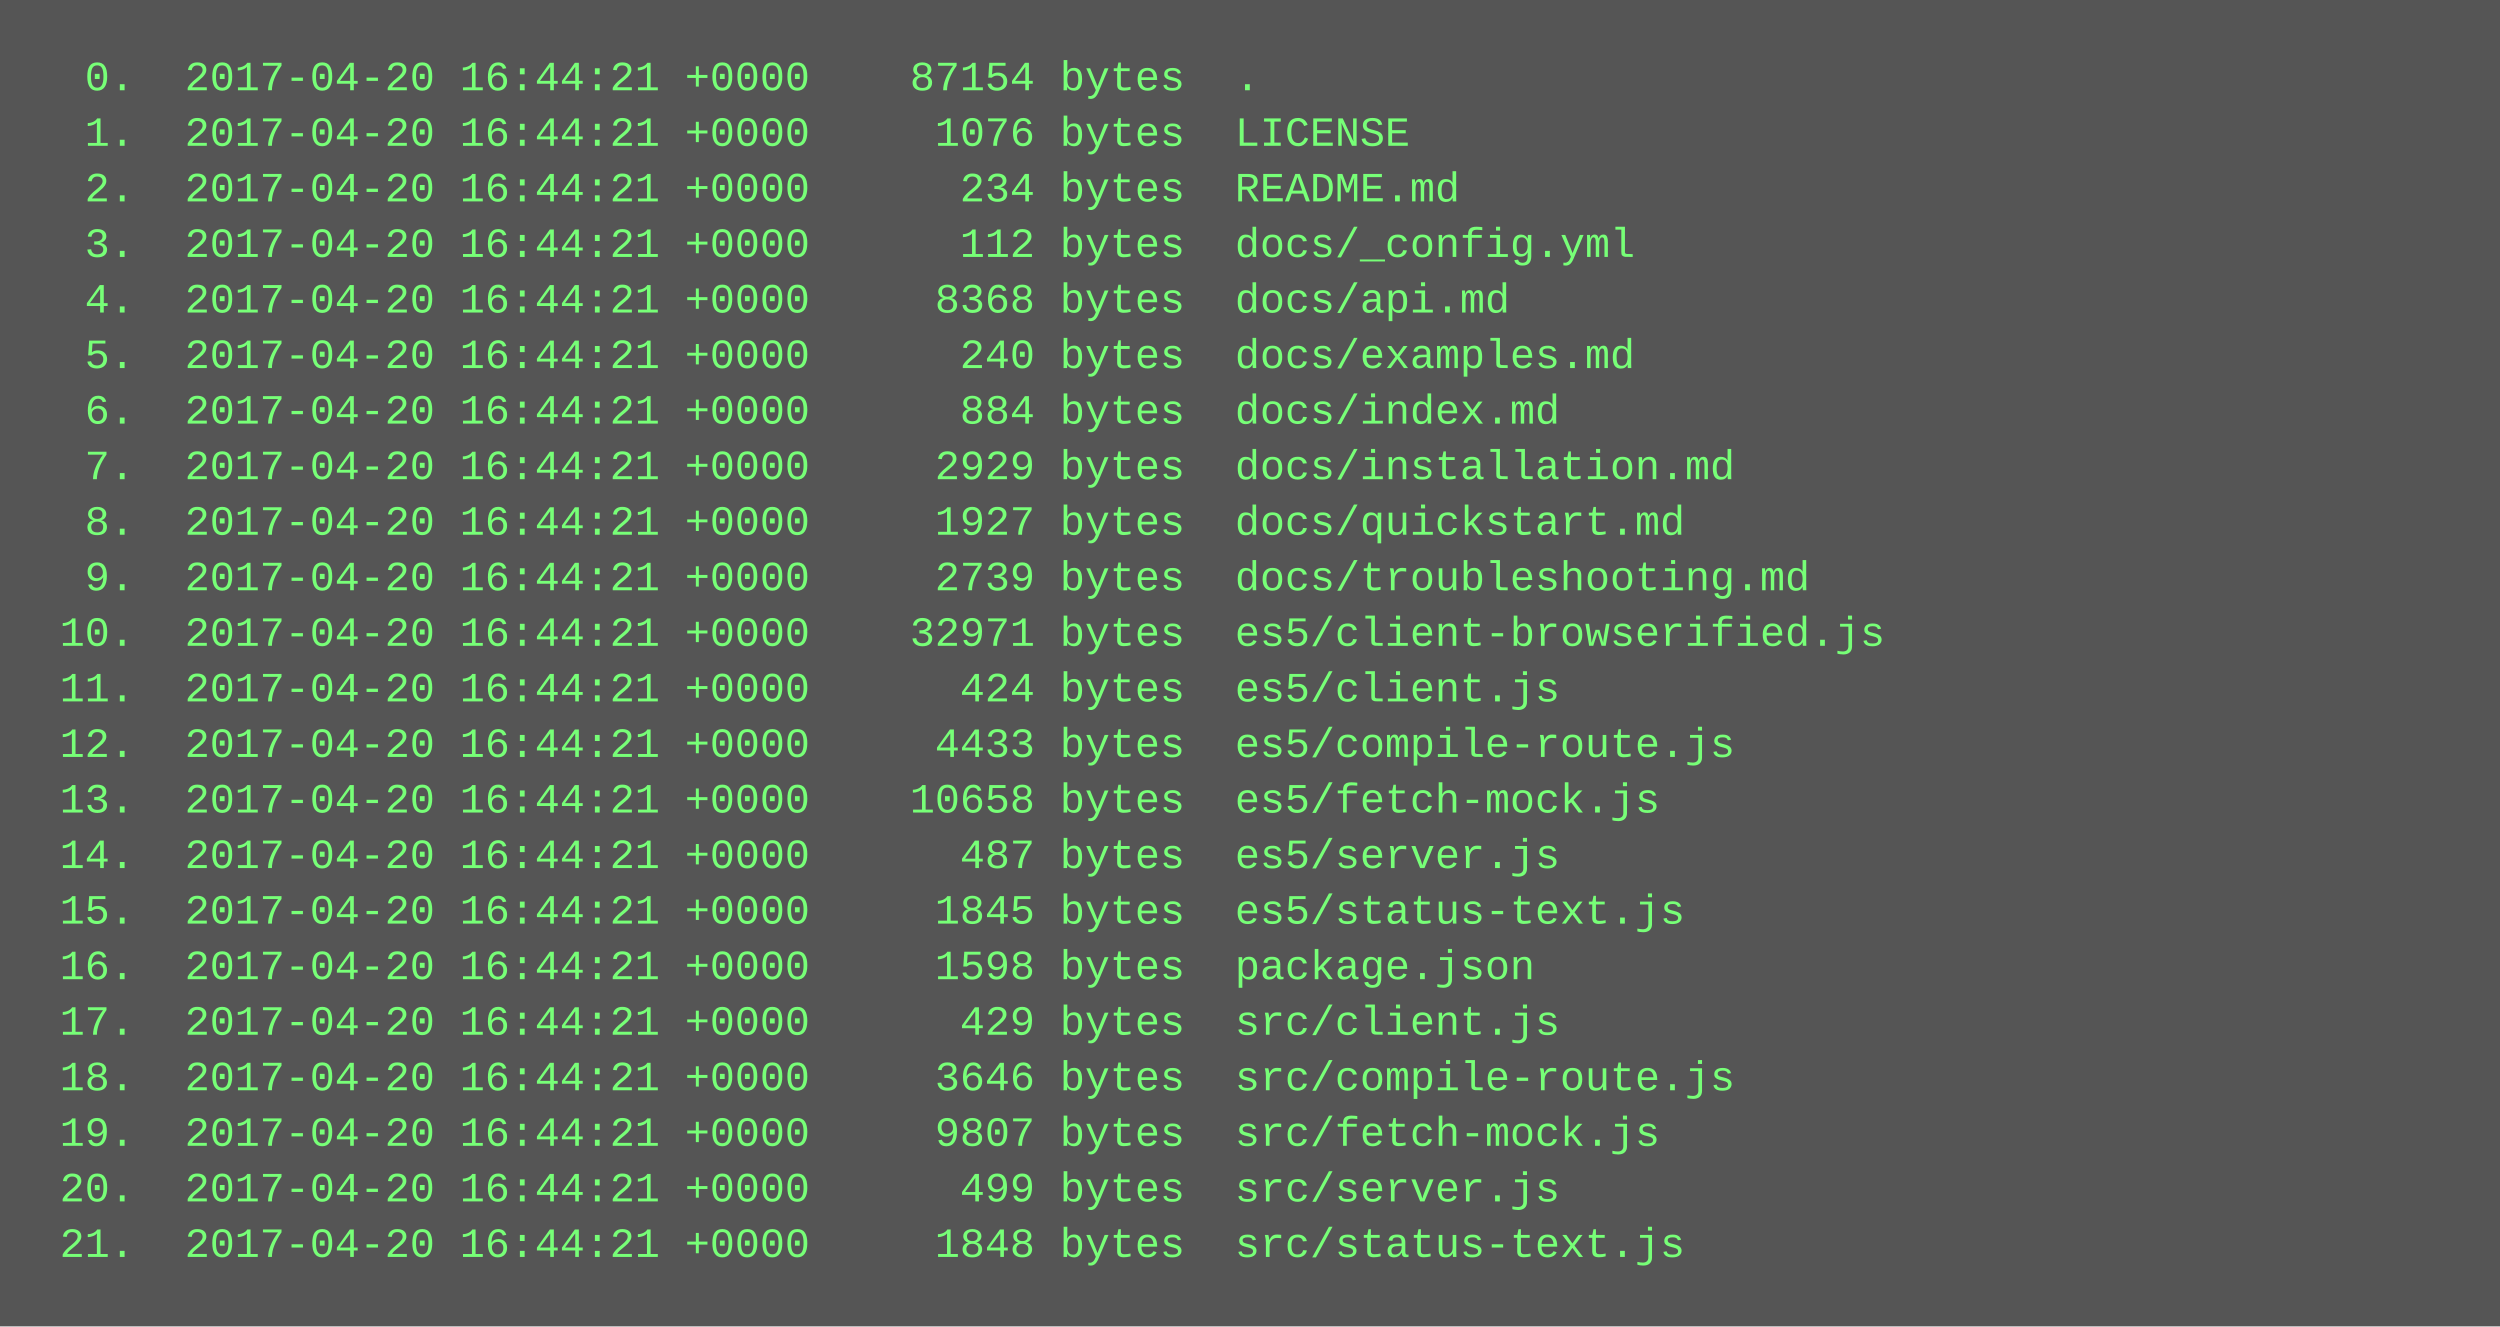
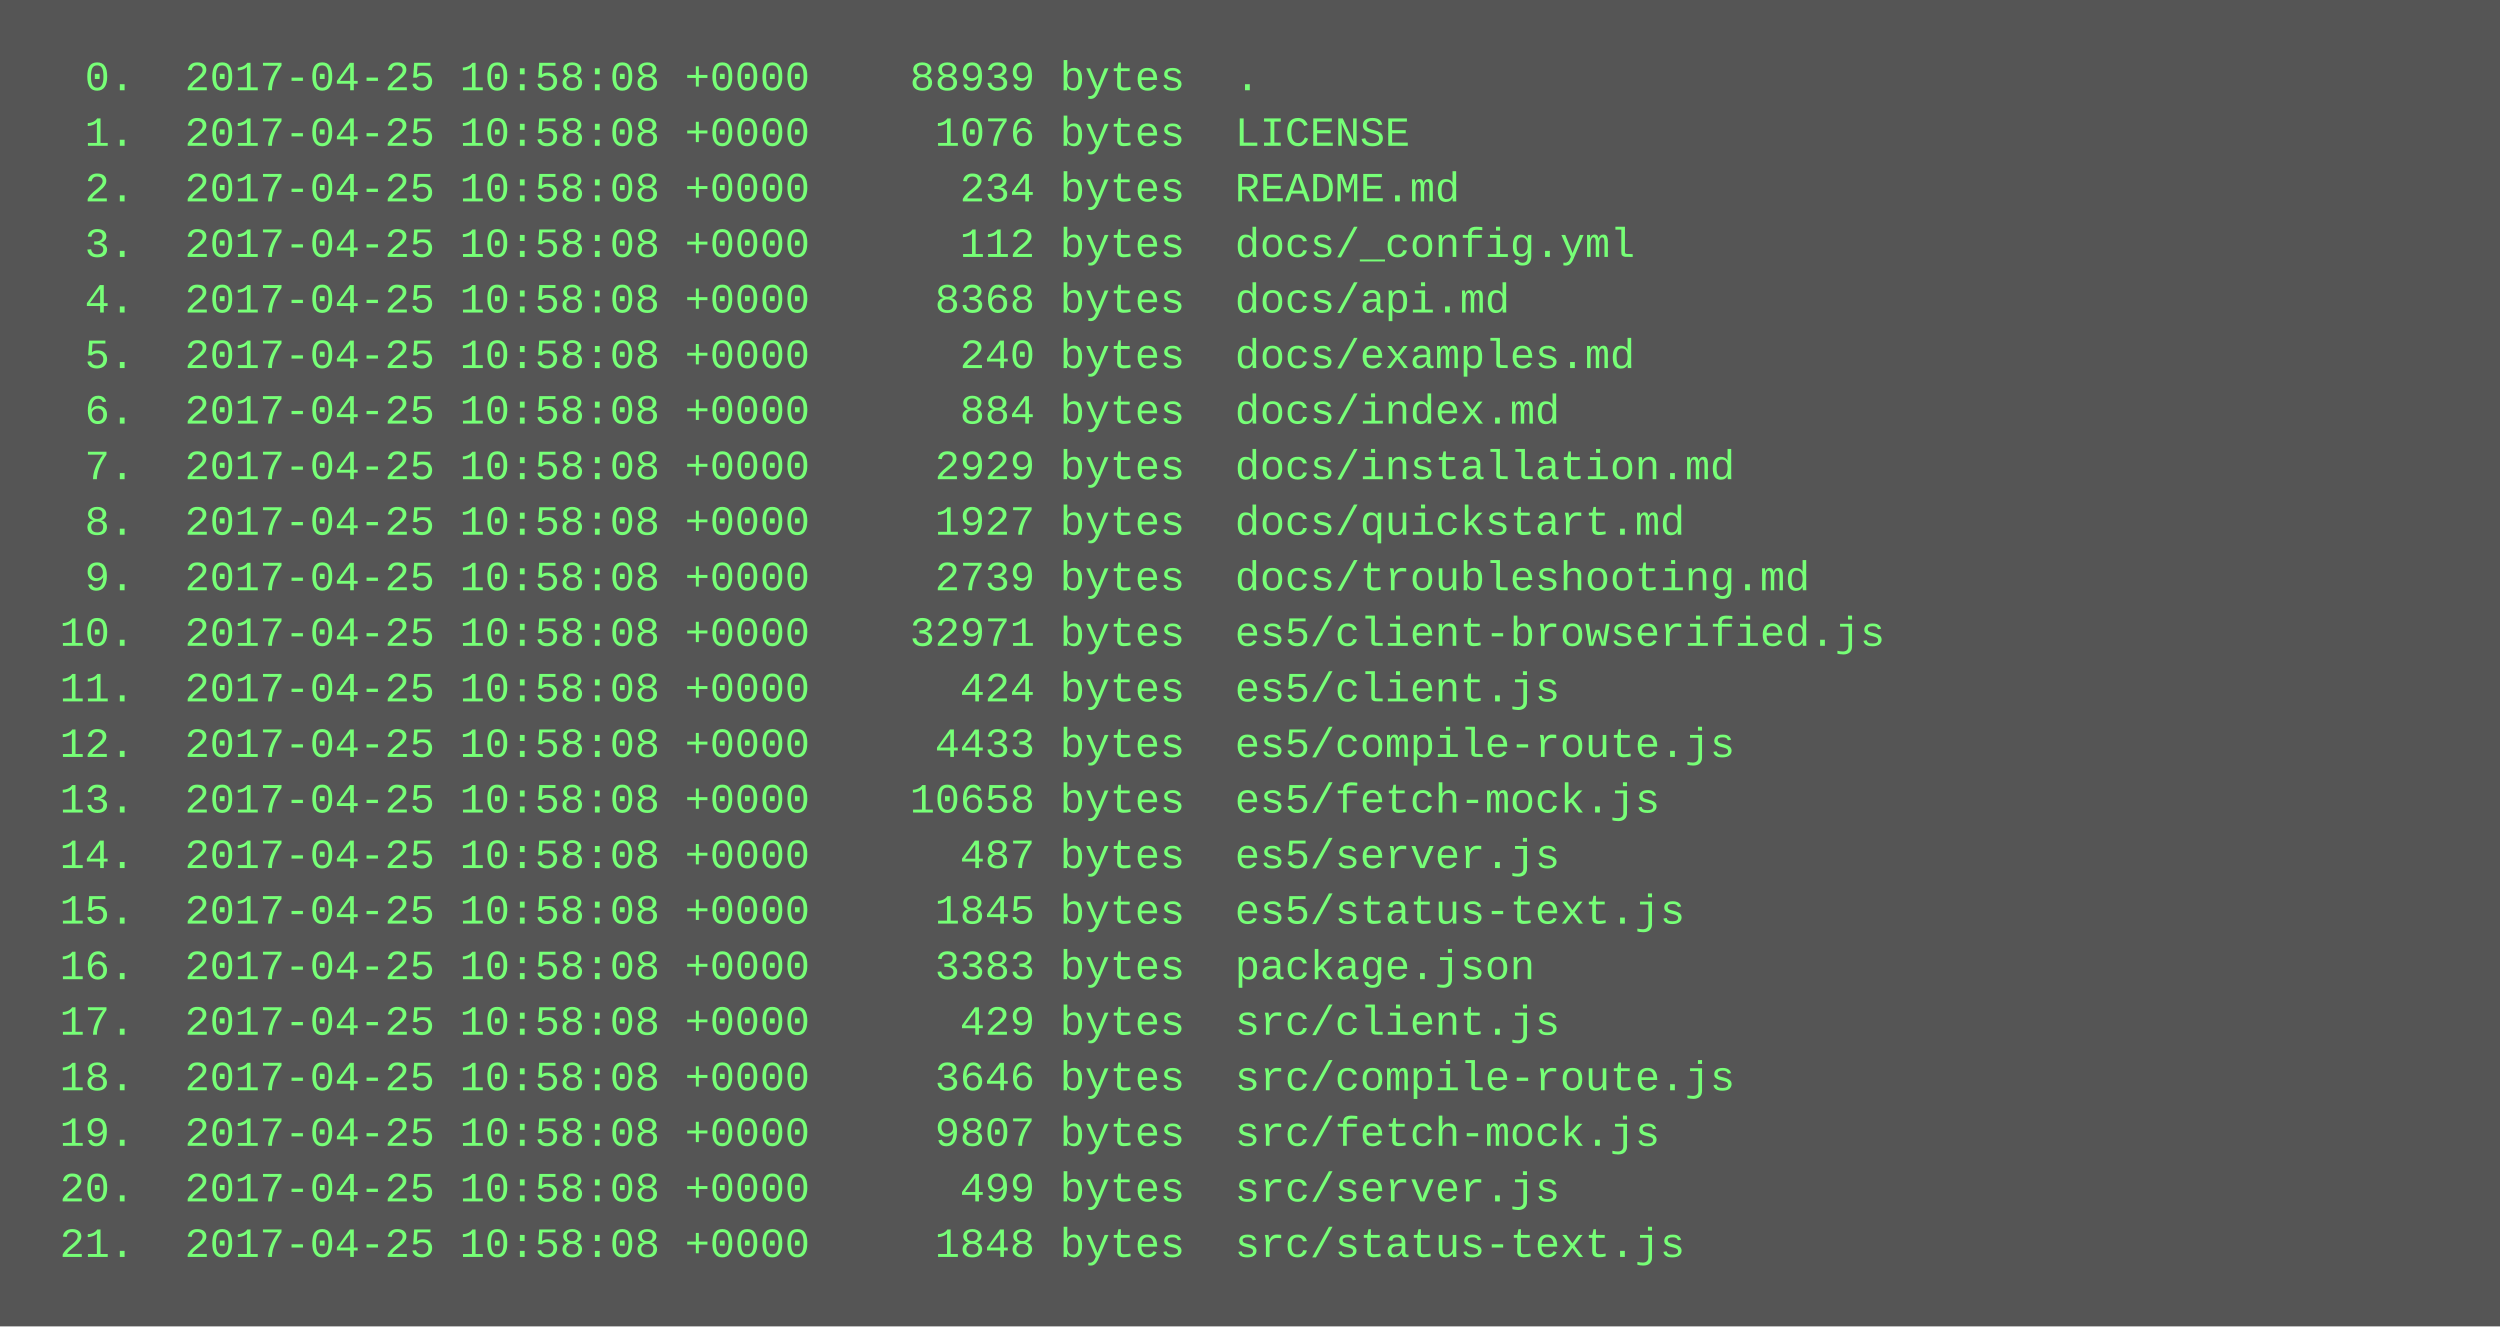
<svg xmlns="http://www.w3.org/2000/svg" height="382" width="720">
  <rect height="382" fill="#555" width="720" />
  <text fill="#7f7" font-family="Courier New" font-size="12" xml:space="preserve">
-     <tspan x="10" y="26">  0.  2017-04-20 16:44:21 +0000    87154 bytes  .</tspan>
-     <tspan x="10" y="42">  1.  2017-04-20 16:44:21 +0000     1076 bytes  LICENSE</tspan>
-     <tspan x="10" y="58">  2.  2017-04-20 16:44:21 +0000      234 bytes  README.md</tspan>
-     <tspan x="10" y="74">  3.  2017-04-20 16:44:21 +0000      112 bytes  docs/_config.yml</tspan>
-     <tspan x="10" y="90">  4.  2017-04-20 16:44:21 +0000     8368 bytes  docs/api.md</tspan>
-     <tspan x="10" y="106">  5.  2017-04-20 16:44:21 +0000      240 bytes  docs/examples.md</tspan>
-     <tspan x="10" y="122">  6.  2017-04-20 16:44:21 +0000      884 bytes  docs/index.md</tspan>
-     <tspan x="10" y="138">  7.  2017-04-20 16:44:21 +0000     2929 bytes  docs/installation.md</tspan>
-     <tspan x="10" y="154">  8.  2017-04-20 16:44:21 +0000     1927 bytes  docs/quickstart.md</tspan>
-     <tspan x="10" y="170">  9.  2017-04-20 16:44:21 +0000     2739 bytes  docs/troubleshooting.md</tspan>
-     <tspan x="10" y="186"> 10.  2017-04-20 16:44:21 +0000    32971 bytes  es5/client-browserified.js</tspan>
-     <tspan x="10" y="202"> 11.  2017-04-20 16:44:21 +0000      424 bytes  es5/client.js</tspan>
-     <tspan x="10" y="218"> 12.  2017-04-20 16:44:21 +0000     4433 bytes  es5/compile-route.js</tspan>
-     <tspan x="10" y="234"> 13.  2017-04-20 16:44:21 +0000    10658 bytes  es5/fetch-mock.js</tspan>
-     <tspan x="10" y="250"> 14.  2017-04-20 16:44:21 +0000      487 bytes  es5/server.js</tspan>
-     <tspan x="10" y="266"> 15.  2017-04-20 16:44:21 +0000     1845 bytes  es5/status-text.js</tspan>
-     <tspan x="10" y="282"> 16.  2017-04-20 16:44:21 +0000     1598 bytes  package.json</tspan>
-     <tspan x="10" y="298"> 17.  2017-04-20 16:44:21 +0000      429 bytes  src/client.js</tspan>
-     <tspan x="10" y="314"> 18.  2017-04-20 16:44:21 +0000     3646 bytes  src/compile-route.js</tspan>
-     <tspan x="10" y="330"> 19.  2017-04-20 16:44:21 +0000     9807 bytes  src/fetch-mock.js</tspan>
-     <tspan x="10" y="346"> 20.  2017-04-20 16:44:21 +0000      499 bytes  src/server.js</tspan>
-     <tspan x="10" y="362"> 21.  2017-04-20 16:44:21 +0000     1848 bytes  src/status-text.js</tspan>
+     <tspan x="10" y="26">  0.  2017-04-25 10:58:08 +0000    88939 bytes  .</tspan>
+     <tspan x="10" y="42">  1.  2017-04-25 10:58:08 +0000     1076 bytes  LICENSE</tspan>
+     <tspan x="10" y="58">  2.  2017-04-25 10:58:08 +0000      234 bytes  README.md</tspan>
+     <tspan x="10" y="74">  3.  2017-04-25 10:58:08 +0000      112 bytes  docs/_config.yml</tspan>
+     <tspan x="10" y="90">  4.  2017-04-25 10:58:08 +0000     8368 bytes  docs/api.md</tspan>
+     <tspan x="10" y="106">  5.  2017-04-25 10:58:08 +0000      240 bytes  docs/examples.md</tspan>
+     <tspan x="10" y="122">  6.  2017-04-25 10:58:08 +0000      884 bytes  docs/index.md</tspan>
+     <tspan x="10" y="138">  7.  2017-04-25 10:58:08 +0000     2929 bytes  docs/installation.md</tspan>
+     <tspan x="10" y="154">  8.  2017-04-25 10:58:08 +0000     1927 bytes  docs/quickstart.md</tspan>
+     <tspan x="10" y="170">  9.  2017-04-25 10:58:08 +0000     2739 bytes  docs/troubleshooting.md</tspan>
+     <tspan x="10" y="186"> 10.  2017-04-25 10:58:08 +0000    32971 bytes  es5/client-browserified.js</tspan>
+     <tspan x="10" y="202"> 11.  2017-04-25 10:58:08 +0000      424 bytes  es5/client.js</tspan>
+     <tspan x="10" y="218"> 12.  2017-04-25 10:58:08 +0000     4433 bytes  es5/compile-route.js</tspan>
+     <tspan x="10" y="234"> 13.  2017-04-25 10:58:08 +0000    10658 bytes  es5/fetch-mock.js</tspan>
+     <tspan x="10" y="250"> 14.  2017-04-25 10:58:08 +0000      487 bytes  es5/server.js</tspan>
+     <tspan x="10" y="266"> 15.  2017-04-25 10:58:08 +0000     1845 bytes  es5/status-text.js</tspan>
+     <tspan x="10" y="282"> 16.  2017-04-25 10:58:08 +0000     3383 bytes  package.json</tspan>
+     <tspan x="10" y="298"> 17.  2017-04-25 10:58:08 +0000      429 bytes  src/client.js</tspan>
+     <tspan x="10" y="314"> 18.  2017-04-25 10:58:08 +0000     3646 bytes  src/compile-route.js</tspan>
+     <tspan x="10" y="330"> 19.  2017-04-25 10:58:08 +0000     9807 bytes  src/fetch-mock.js</tspan>
+     <tspan x="10" y="346"> 20.  2017-04-25 10:58:08 +0000      499 bytes  src/server.js</tspan>
+     <tspan x="10" y="362"> 21.  2017-04-25 10:58:08 +0000     1848 bytes  src/status-text.js</tspan>
  </text>
</svg>
